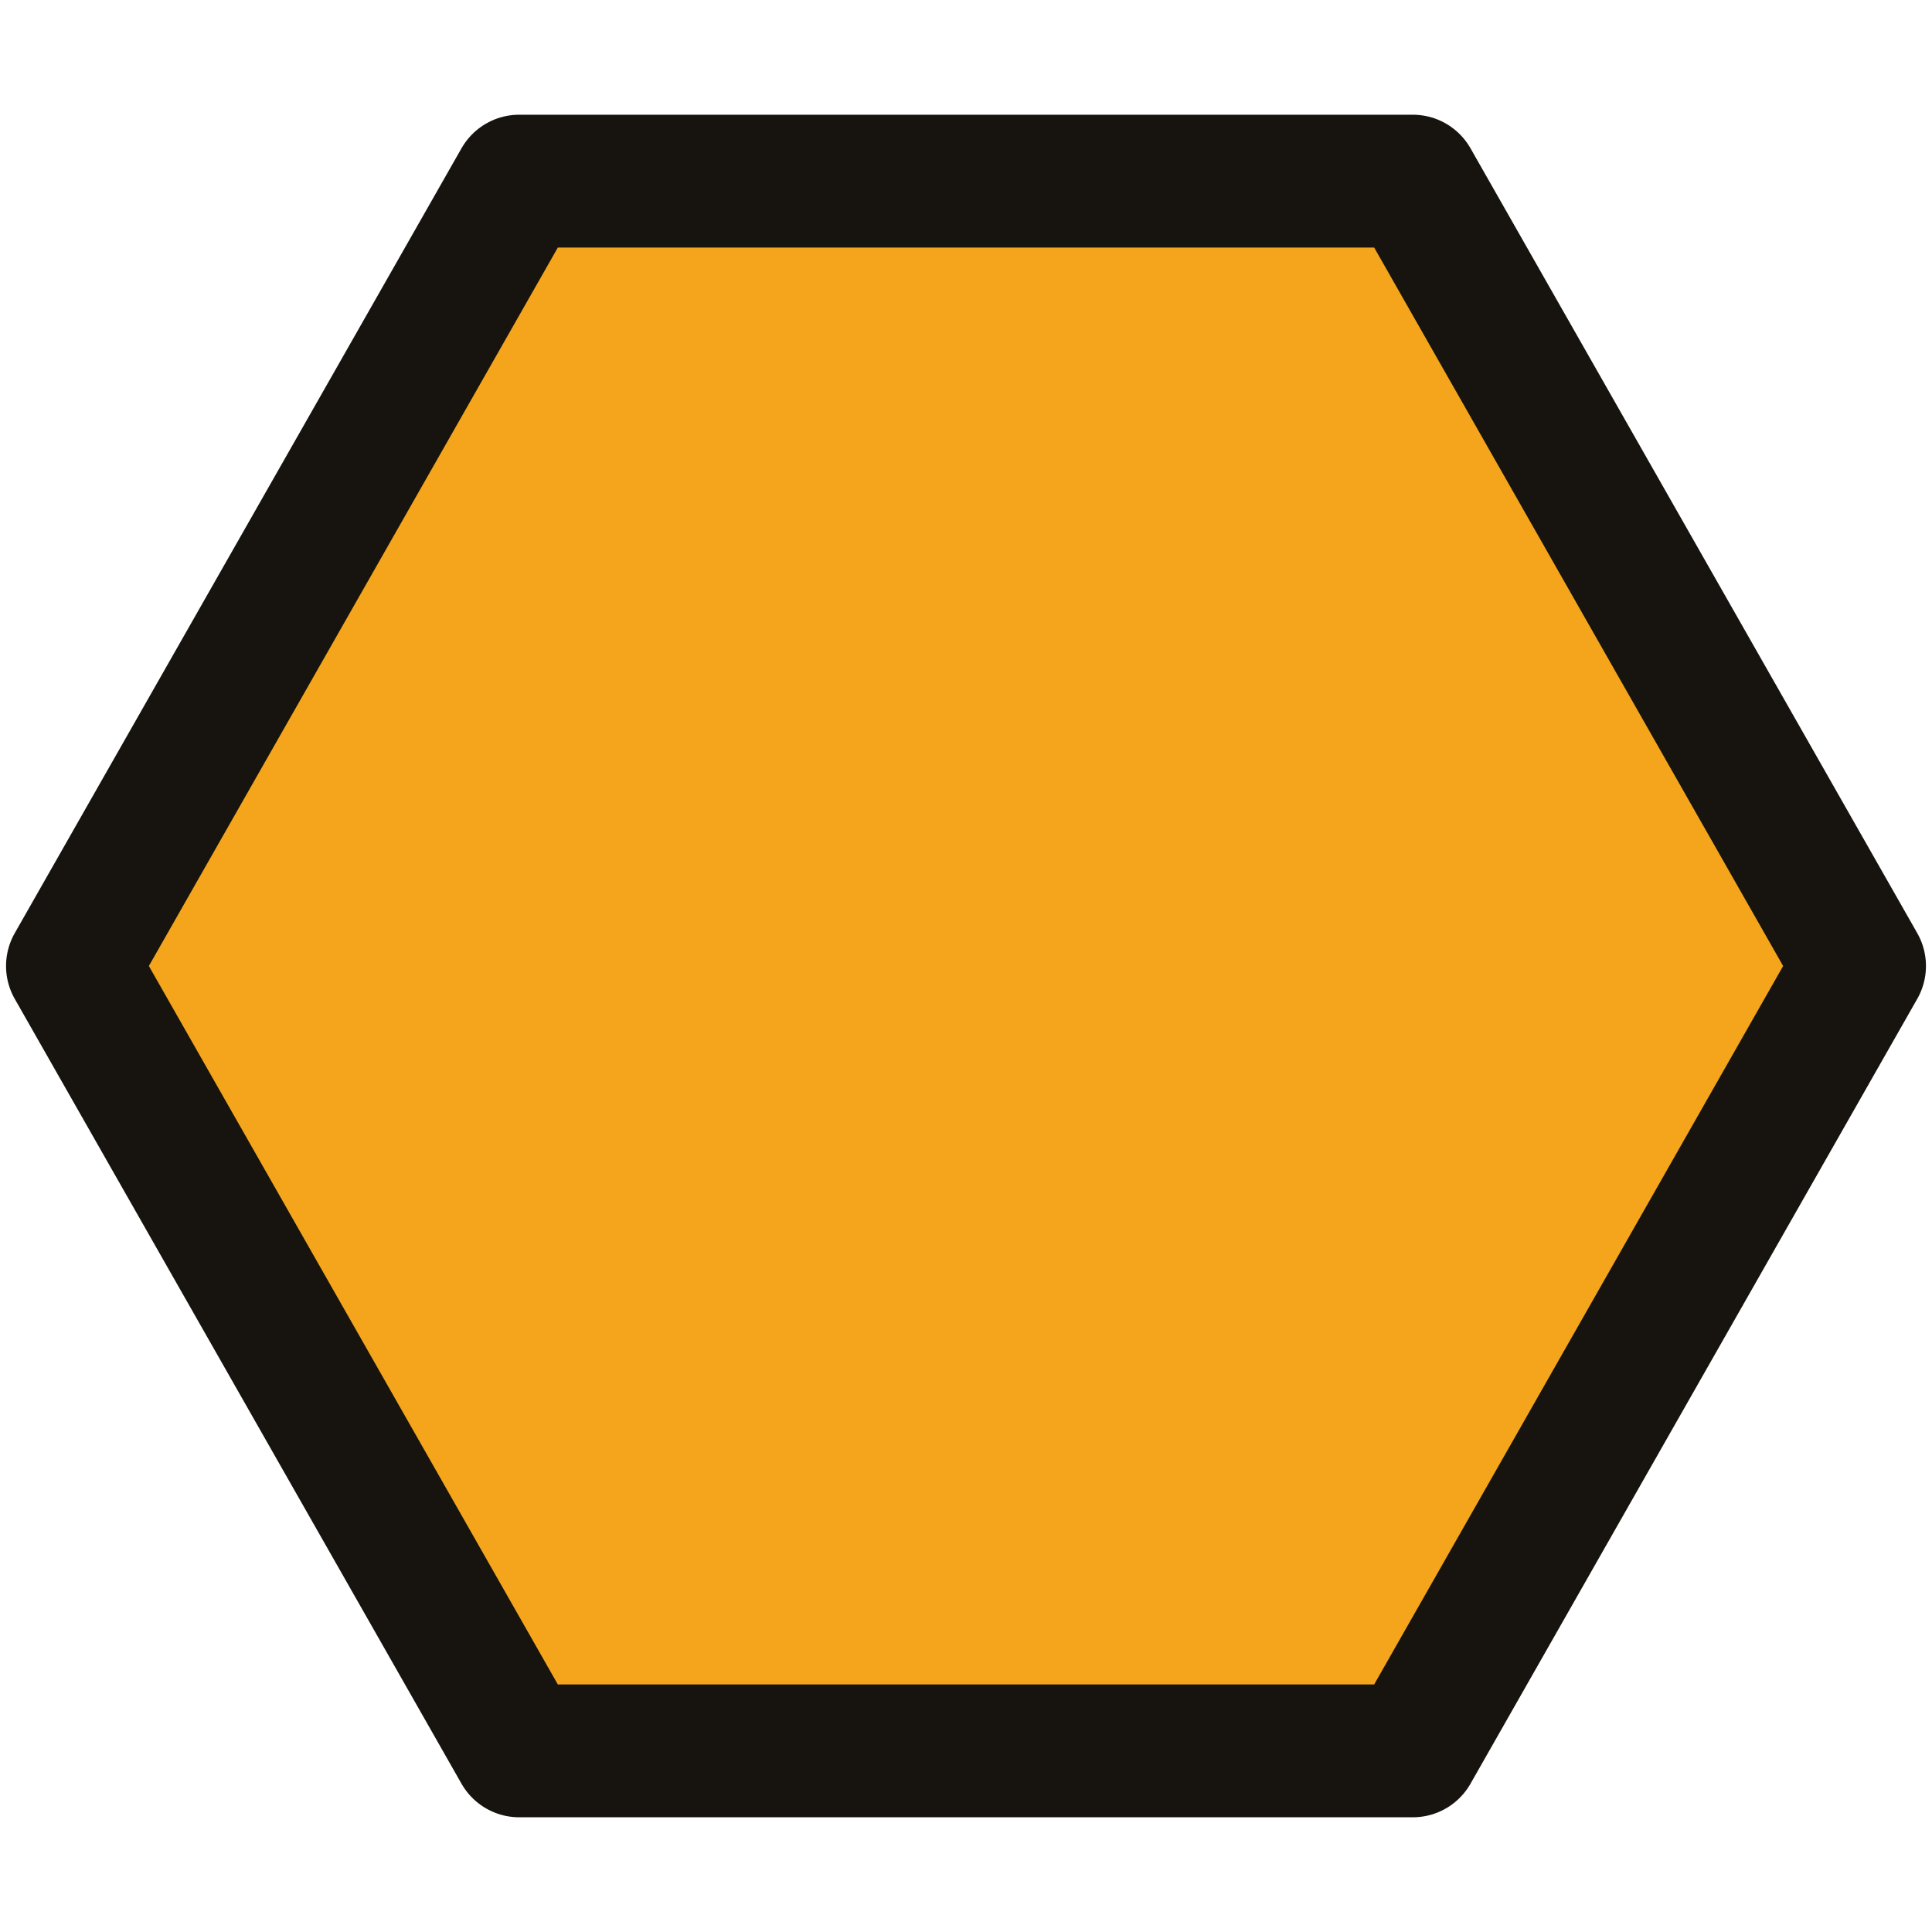
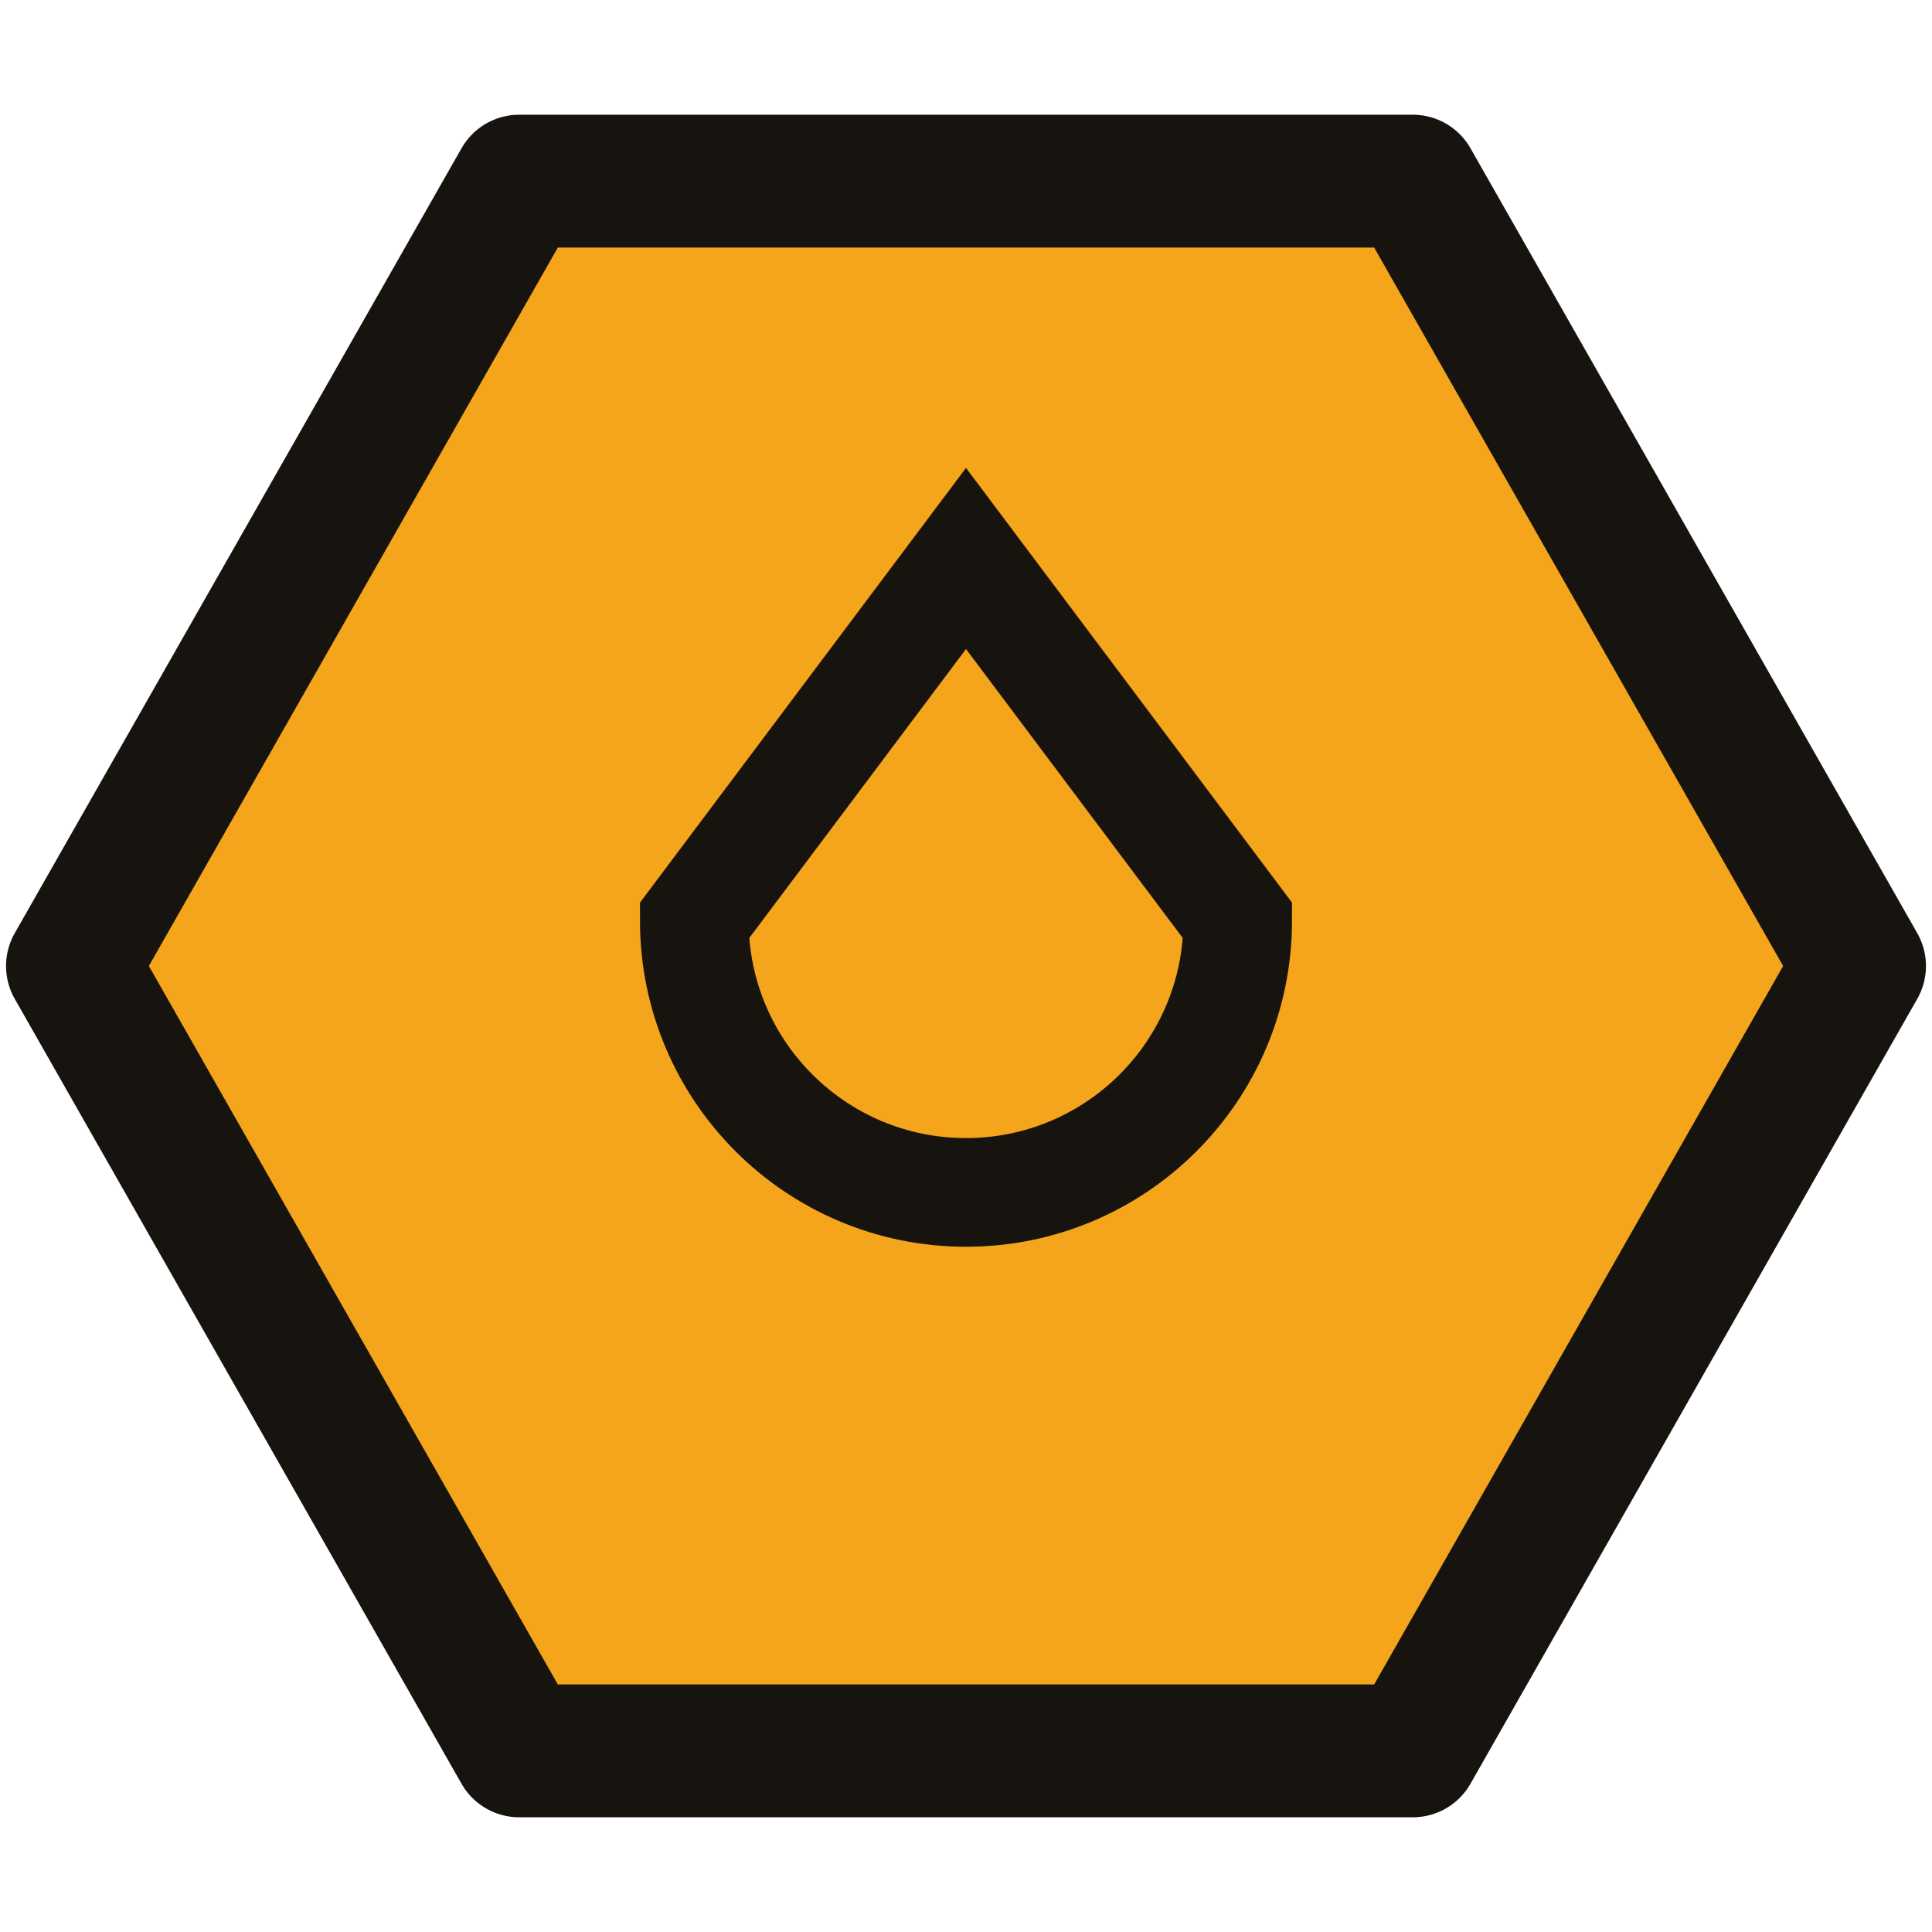
<svg xmlns="http://www.w3.org/2000/svg" viewBox="0 0 32 32">
  <path d="M8.6 3h14.8l7.4 13-7.4 13H8.6L1.2 16z" fill="#F4A51C" stroke="#17140F" stroke-width="2.2" stroke-linejoin="round" />
+   <path d="M12 3l6 8a6 6 0 1 1-12 0z" transform="translate(7 7) scale(.75)" fill="none" stroke="#17140F" stroke-width="2.4" stroke-linecap="square" />
</svg>
